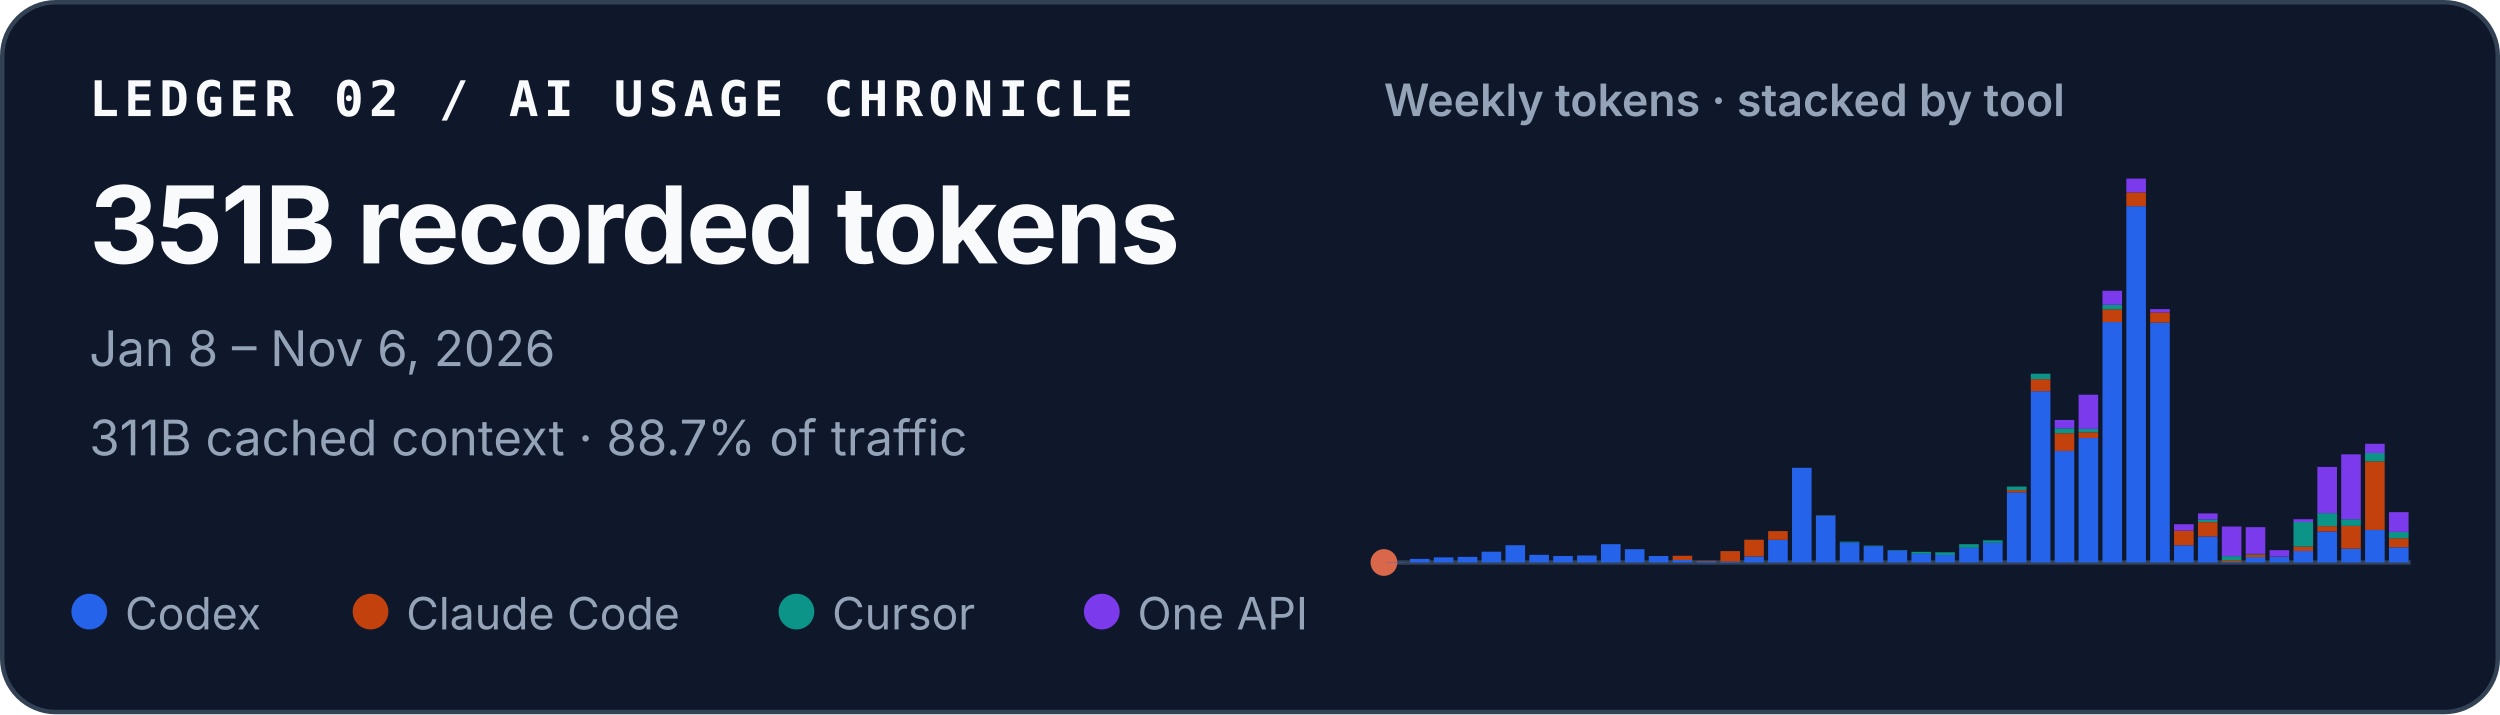
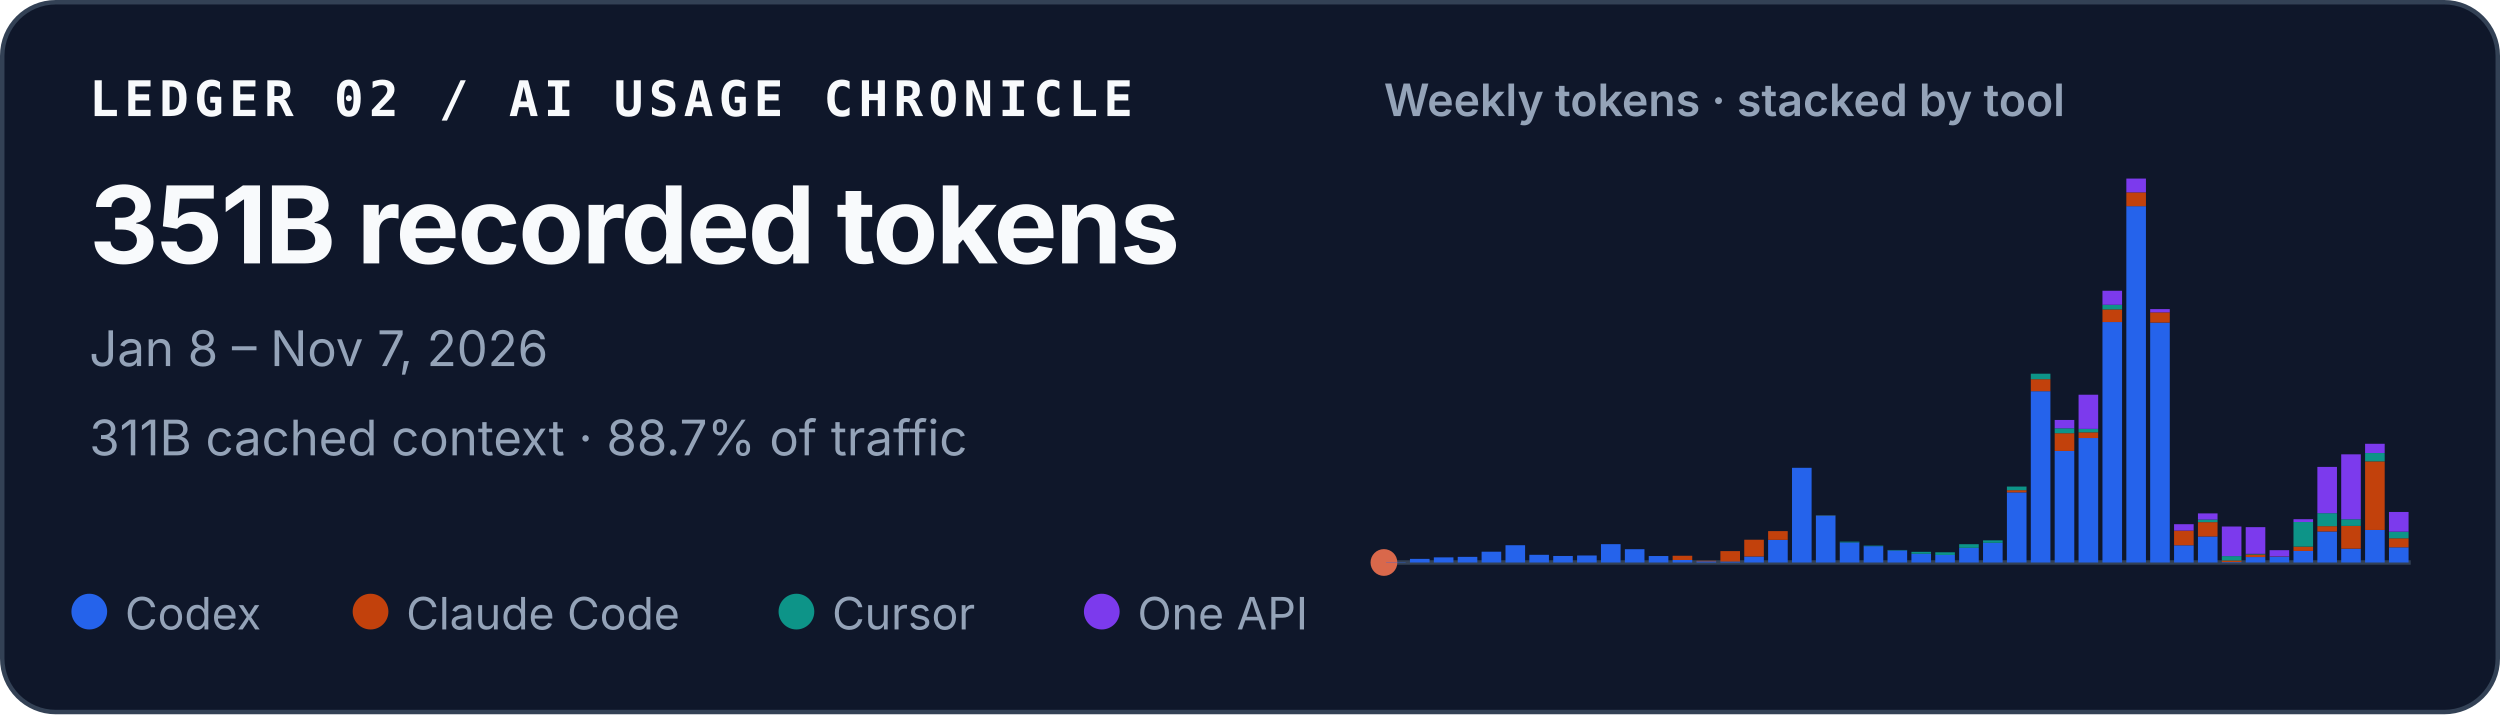
<svg xmlns="http://www.w3.org/2000/svg" width="560" height="160" viewBox="0 0 560 160" role="img" aria-labelledby="title desc">
  <style>
    text { font-family: ui-sans-serif, -apple-system, BlinkMacSystemFont, "Segoe UI", sans-serif; fill: #f8fafc; }
    .identity { font-family: ui-monospace, SFMono-Regular, Menlo, Consolas, monospace; font-size: 11px; font-weight: 700; letter-spacing: .11em; }
    .total { font-size: 24px; font-weight: 720; letter-spacing: -.02em; }
    .meta { font-size: 11px; fill: #94a3b8; }
    .chart-title { font-size: 10px; font-weight: 600; fill: #94a3b8; }
    .legend { font-size: 10px; fill: #94a3b8; }
  </style>
  <rect x=".5" y=".5" width="559" height="159" rx="12" fill="#0f172a" stroke="#334155" />
  <text x="20" y="26" class="identity">LEDGER 02 / AI USAGE CHRONICLE</text>
  <text x="20" y="59" class="total">351B recorded tokens</text>
-   <text x="20" y="82" class="meta">Jan 8 – Nov 6, 2026</text>
+   <text x="20" y="82" class="meta">Jan 8 – Nov 7, 2026</text>
  <text x="20" y="102" class="meta">311B cached context · 88.7% of traffic</text>
  <text x="310" y="26" class="chart-title">Weekly tokens · stacked by tool</text>
  <line x1="310" y1="126" x2="540" y2="126" stroke="#334155" />
  <circle cx="310" cy="126" r="3" fill="#D9684B" aria-hidden="true" />
  <g aria-label="Weekly token volume, stacked by tool">
    <rect x="310.48" y="125.93" width="4.39" height="0.07" fill="#2563eb" />
    <rect x="315.83" y="125.19" width="4.39" height="0.81" fill="#2563eb" />
    <rect x="321.18" y="124.85" width="4.39" height="1.15" fill="#2563eb" />
    <rect x="326.53" y="124.74" width="4.39" height="1.26" fill="#2563eb" />
    <rect x="331.88" y="123.58" width="4.39" height="2.42" fill="#2563eb" />
    <rect x="337.23" y="122.13" width="4.39" height="3.87" fill="#2563eb" />
    <rect x="342.57" y="124.28" width="4.39" height="1.72" fill="#2563eb" />
    <rect x="347.92" y="124.54" width="4.39" height="1.46" fill="#2563eb" />
    <rect x="353.27" y="124.43" width="4.39" height="1.57" fill="#2563eb" />
    <rect x="358.62" y="121.89" width="4.39" height="4.11" fill="#2563eb" />
    <rect x="363.97" y="123.02" width="4.39" height="2.98" fill="#2563eb" />
    <rect x="369.32" y="124.55" width="4.39" height="1.45" fill="#2563eb" />
    <rect x="374.67" y="125.44" width="4.39" height="0.56" fill="#2563eb" />
    <rect x="374.67" y="124.49" width="4.39" height="0.95" fill="#c2410c" />
    <rect x="380.02" y="125.74" width="4.39" height="0.26" fill="#2563eb" />
    <rect x="380.02" y="125.61" width="4.39" height="0.13" fill="#c2410c" />
    <rect x="385.37" y="125.78" width="4.39" height="0.22" fill="#2563eb" />
    <rect x="385.37" y="123.45" width="4.39" height="2.33" fill="#c2410c" />
    <rect x="390.71" y="124.66" width="4.39" height="1.34" fill="#2563eb" />
    <rect x="390.71" y="120.90" width="4.39" height="3.75" fill="#c2410c" />
    <rect x="396.06" y="120.93" width="4.39" height="5.07" fill="#2563eb" />
    <rect x="396.06" y="118.97" width="4.39" height="1.96" fill="#c2410c" />
    <rect x="401.41" y="104.79" width="4.39" height="21.21" fill="#2563eb" />
    <rect x="406.76" y="115.49" width="4.39" height="10.51" fill="#2563eb" />
    <rect x="406.76" y="115.47" width="4.39" height="0.03" fill="#c2410c" />
    <rect x="406.76" y="115.41" width="4.39" height="0.05" fill="#0d9488" />
    <rect x="412.11" y="121.50" width="4.39" height="4.50" fill="#2563eb" />
    <rect x="412.11" y="121.33" width="4.39" height="0.17" fill="#0d9488" />
    <rect x="417.46" y="122.34" width="4.39" height="3.66" fill="#2563eb" />
    <rect x="417.46" y="122.22" width="4.39" height="0.12" fill="#0d9488" />
    <rect x="422.81" y="123.29" width="4.39" height="2.71" fill="#2563eb" />
    <rect x="422.81" y="123.19" width="4.39" height="0.10" fill="#0d9488" />
    <rect x="428.16" y="124.05" width="4.39" height="1.95" fill="#2563eb" />
    <rect x="428.16" y="123.61" width="4.39" height="0.44" fill="#0d9488" />
    <rect x="433.50" y="124.31" width="4.39" height="1.69" fill="#2563eb" />
    <rect x="433.50" y="124.31" width="4.39" height="0.00" fill="#c2410c" />
    <rect x="433.50" y="123.71" width="4.39" height="0.60" fill="#0d9488" />
    <rect x="438.85" y="122.72" width="4.39" height="3.28" fill="#2563eb" />
    <rect x="438.85" y="121.90" width="4.39" height="0.82" fill="#0d9488" />
    <rect x="444.20" y="121.59" width="4.39" height="4.41" fill="#2563eb" />
    <rect x="444.20" y="121.04" width="4.39" height="0.55" fill="#0d9488" />
    <rect x="449.55" y="110.29" width="4.39" height="15.71" fill="#2563eb" />
    <rect x="449.55" y="109.80" width="4.39" height="0.49" fill="#c2410c" />
    <rect x="449.55" y="108.99" width="4.39" height="0.81" fill="#0d9488" />
    <rect x="449.55" y="108.99" width="4.39" height="0.00" fill="#7c3aed" />
    <rect x="454.90" y="87.63" width="4.39" height="38.37" fill="#2563eb" />
    <rect x="454.90" y="84.94" width="4.39" height="2.69" fill="#c2410c" />
    <rect x="454.90" y="83.71" width="4.39" height="1.23" fill="#0d9488" />
    <rect x="460.25" y="101.02" width="4.39" height="24.98" fill="#2563eb" />
    <rect x="460.25" y="97.04" width="4.39" height="3.97" fill="#c2410c" />
    <rect x="460.25" y="95.94" width="4.39" height="1.10" fill="#0d9488" />
    <rect x="460.25" y="94.07" width="4.39" height="1.87" fill="#7c3aed" />
    <rect x="465.60" y="98.12" width="4.39" height="27.88" fill="#2563eb" />
    <rect x="465.60" y="96.84" width="4.39" height="1.28" fill="#c2410c" />
    <rect x="465.60" y="96.07" width="4.39" height="0.77" fill="#0d9488" />
    <rect x="465.60" y="88.42" width="4.39" height="7.65" fill="#7c3aed" />
    <rect x="470.95" y="72.14" width="4.39" height="53.86" fill="#2563eb" />
    <rect x="470.95" y="69.30" width="4.39" height="2.84" fill="#c2410c" />
    <rect x="470.95" y="68.27" width="4.39" height="1.04" fill="#0d9488" />
    <rect x="470.95" y="65.13" width="4.39" height="3.14" fill="#7c3aed" />
    <rect x="476.30" y="46.18" width="4.39" height="79.82" fill="#2563eb" />
    <rect x="476.30" y="43.09" width="4.39" height="3.10" fill="#c2410c" />
    <rect x="476.30" y="40.00" width="4.39" height="3.09" fill="#7c3aed" />
    <rect x="481.64" y="72.26" width="4.39" height="53.74" fill="#2563eb" />
    <rect x="481.64" y="69.96" width="4.39" height="2.30" fill="#c2410c" />
    <rect x="481.64" y="69.24" width="4.39" height="0.73" fill="#7c3aed" />
    <rect x="486.99" y="122.15" width="4.39" height="3.85" fill="#2563eb" />
    <rect x="486.99" y="118.85" width="4.39" height="3.29" fill="#c2410c" />
    <rect x="486.99" y="117.42" width="4.39" height="1.43" fill="#7c3aed" />
    <rect x="492.34" y="120.17" width="4.39" height="5.83" fill="#2563eb" />
    <rect x="492.34" y="116.96" width="4.39" height="3.21" fill="#c2410c" />
    <rect x="492.34" y="116.37" width="4.39" height="0.59" fill="#0d9488" />
    <rect x="492.34" y="115.00" width="4.39" height="1.38" fill="#7c3aed" />
    <rect x="497.69" y="125.90" width="4.39" height="0.10" fill="#2563eb" />
    <rect x="497.69" y="125.54" width="4.39" height="0.36" fill="#c2410c" />
    <rect x="497.69" y="124.57" width="4.39" height="0.97" fill="#0d9488" />
    <rect x="497.69" y="117.94" width="4.39" height="6.63" fill="#7c3aed" />
    <rect x="503.04" y="124.78" width="4.39" height="1.22" fill="#2563eb" />
    <rect x="503.04" y="124.20" width="4.39" height="0.58" fill="#c2410c" />
    <rect x="503.04" y="124.06" width="4.39" height="0.14" fill="#0d9488" />
    <rect x="503.04" y="118.08" width="4.39" height="5.98" fill="#7c3aed" />
    <rect x="508.39" y="124.70" width="4.39" height="1.30" fill="#2563eb" />
    <rect x="508.39" y="124.64" width="4.39" height="0.06" fill="#c2410c" />
    <rect x="508.39" y="123.24" width="4.39" height="1.40" fill="#7c3aed" />
    <rect x="513.74" y="123.41" width="4.39" height="2.59" fill="#2563eb" />
    <rect x="513.74" y="122.44" width="4.39" height="0.97" fill="#c2410c" />
    <rect x="513.74" y="116.93" width="4.39" height="5.51" fill="#0d9488" />
    <rect x="513.74" y="116.30" width="4.39" height="0.63" fill="#7c3aed" />
    <rect x="519.09" y="119.05" width="4.39" height="6.95" fill="#2563eb" />
    <rect x="519.09" y="117.86" width="4.39" height="1.19" fill="#c2410c" />
    <rect x="519.09" y="114.95" width="4.39" height="2.91" fill="#0d9488" />
    <rect x="519.09" y="104.59" width="4.39" height="10.36" fill="#7c3aed" />
    <rect x="524.43" y="122.91" width="4.39" height="3.09" fill="#2563eb" />
    <rect x="524.43" y="117.80" width="4.39" height="5.10" fill="#c2410c" />
    <rect x="524.43" y="116.32" width="4.39" height="1.48" fill="#0d9488" />
    <rect x="524.43" y="101.77" width="4.39" height="14.55" fill="#7c3aed" />
    <rect x="529.78" y="118.71" width="4.39" height="7.29" fill="#2563eb" />
    <rect x="529.78" y="103.34" width="4.39" height="15.37" fill="#c2410c" />
    <rect x="529.78" y="101.48" width="4.39" height="1.86" fill="#0d9488" />
    <rect x="529.78" y="99.41" width="4.39" height="2.06" fill="#7c3aed" />
    <rect x="535.13" y="122.60" width="4.39" height="3.40" fill="#2563eb" />
    <rect x="535.13" y="120.57" width="4.39" height="2.03" fill="#c2410c" />
-     <rect x="535.13" y="119.14" width="4.39" height="1.44" fill="#0d9488" />
-     <rect x="535.13" y="114.72" width="4.39" height="4.42" fill="#7c3aed" />
+     <rect x="535.13" y="119.10" width="4.39" height="1.48" fill="#0d9488" />
+     <rect x="535.13" y="114.68" width="4.39" height="4.42" fill="#7c3aed" />
  </g>
  <circle cx="20" cy="137" r="4" fill="#2563eb" />
  <text x="28" y="141" class="legend">Codex</text>
  <circle cx="83" cy="137" r="4" fill="#c2410c" />
  <text x="91" y="141" class="legend">Claude Code</text>
  <circle cx="178.4" cy="137" r="4" fill="#0d9488" />
  <text x="186.4" y="141" class="legend">Cursor</text>
  <circle cx="246.8" cy="137" r="4" fill="#7c3aed" />
  <text x="254.8" y="141" class="legend">One API</text>
</svg>
